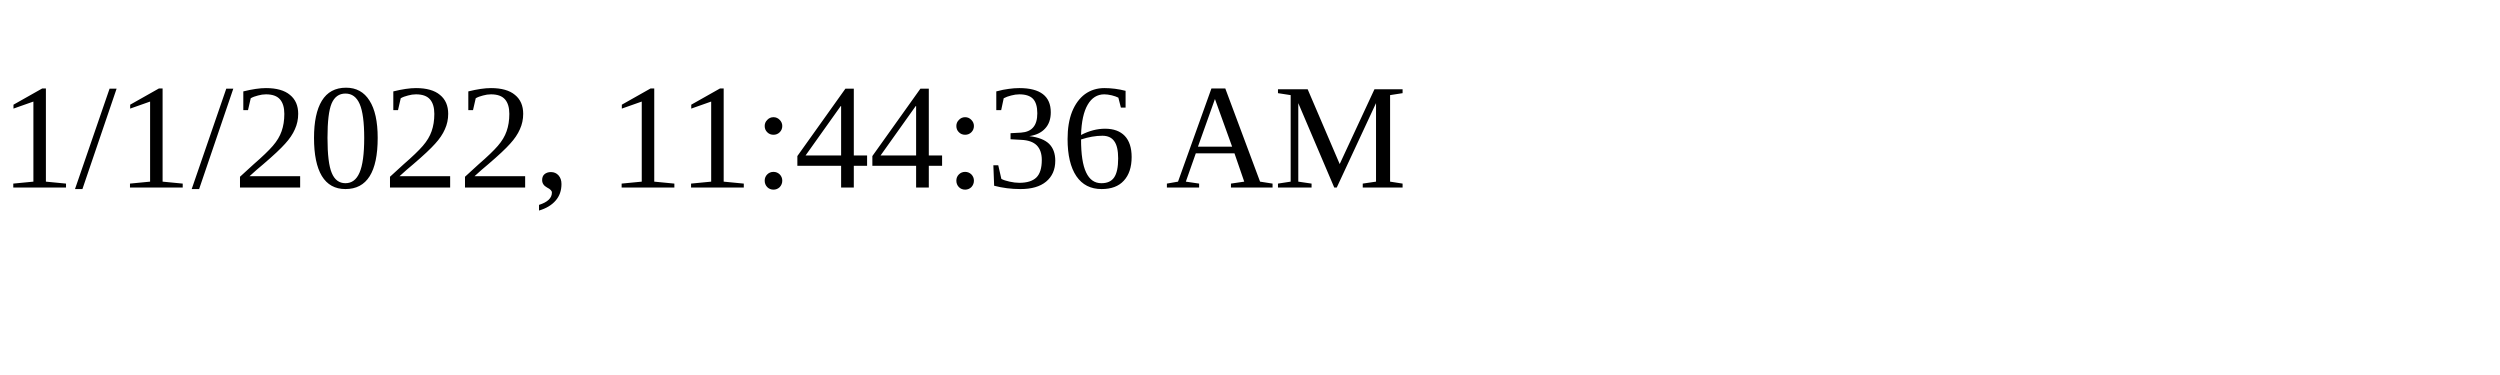
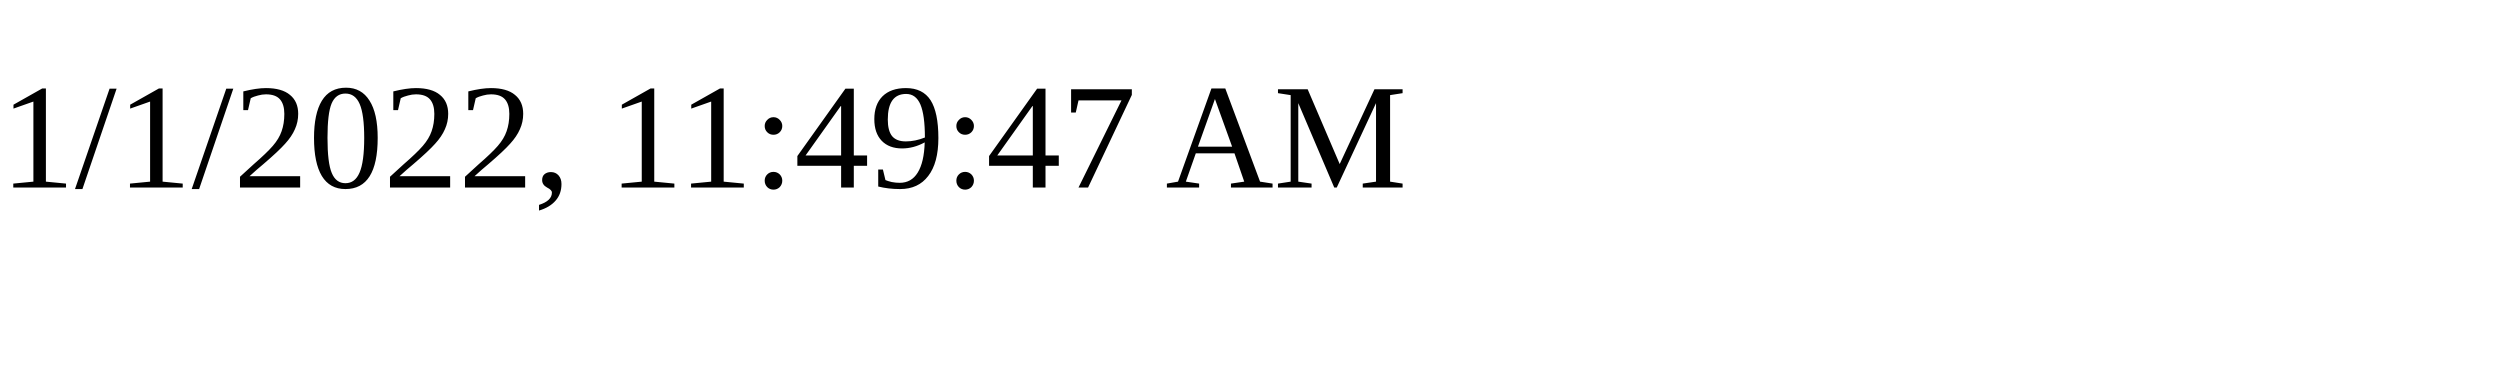
<svg xmlns="http://www.w3.org/2000/svg" height="30" width="200">
-   <text x="0" y="15">1/1/2022, 11:44:36 AM</text>
+   <text x="0" y="15">1/1/2022, 11:49:47 AM</text>
</svg>
